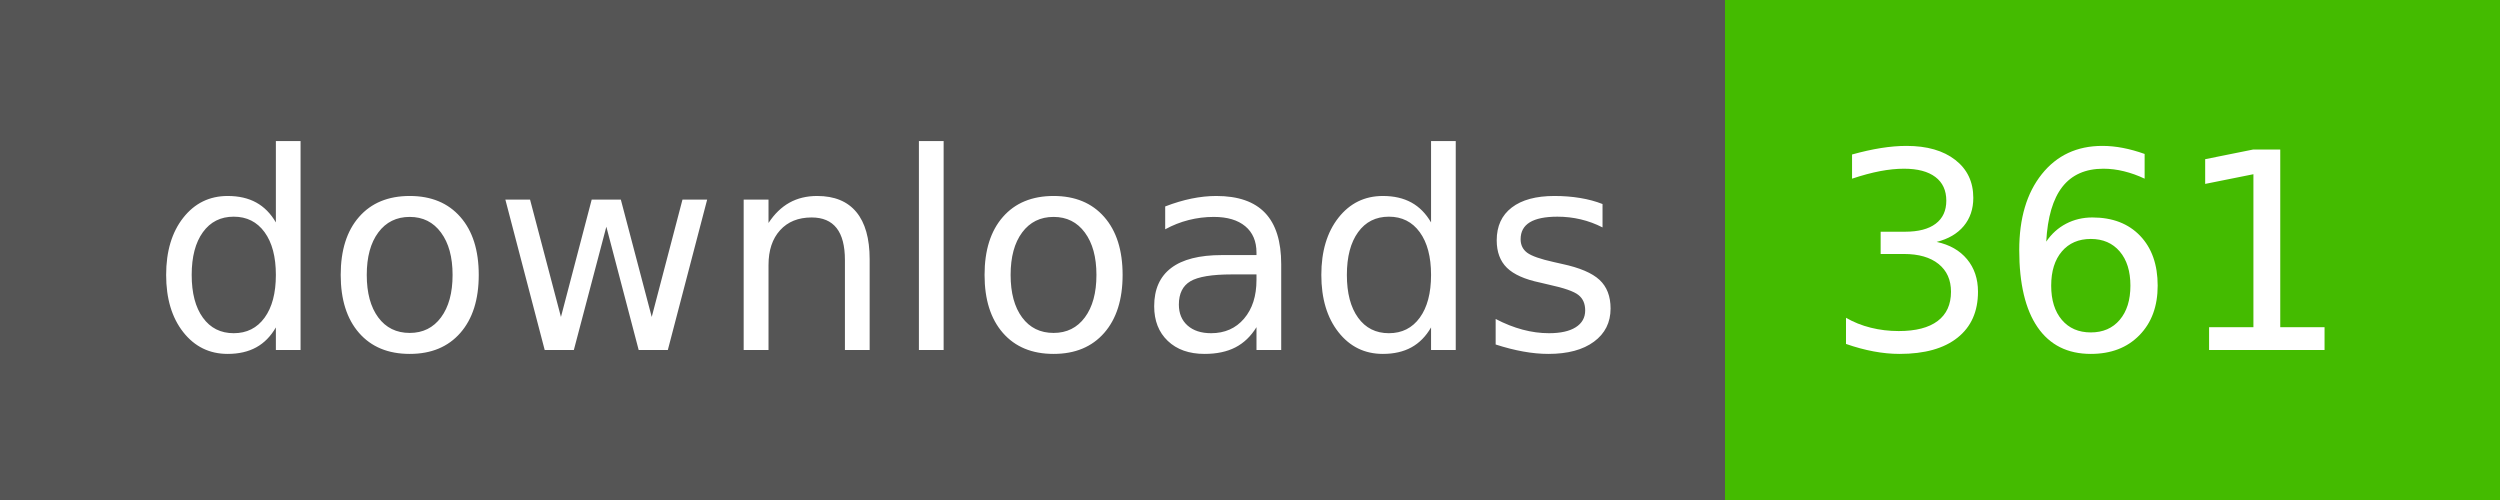
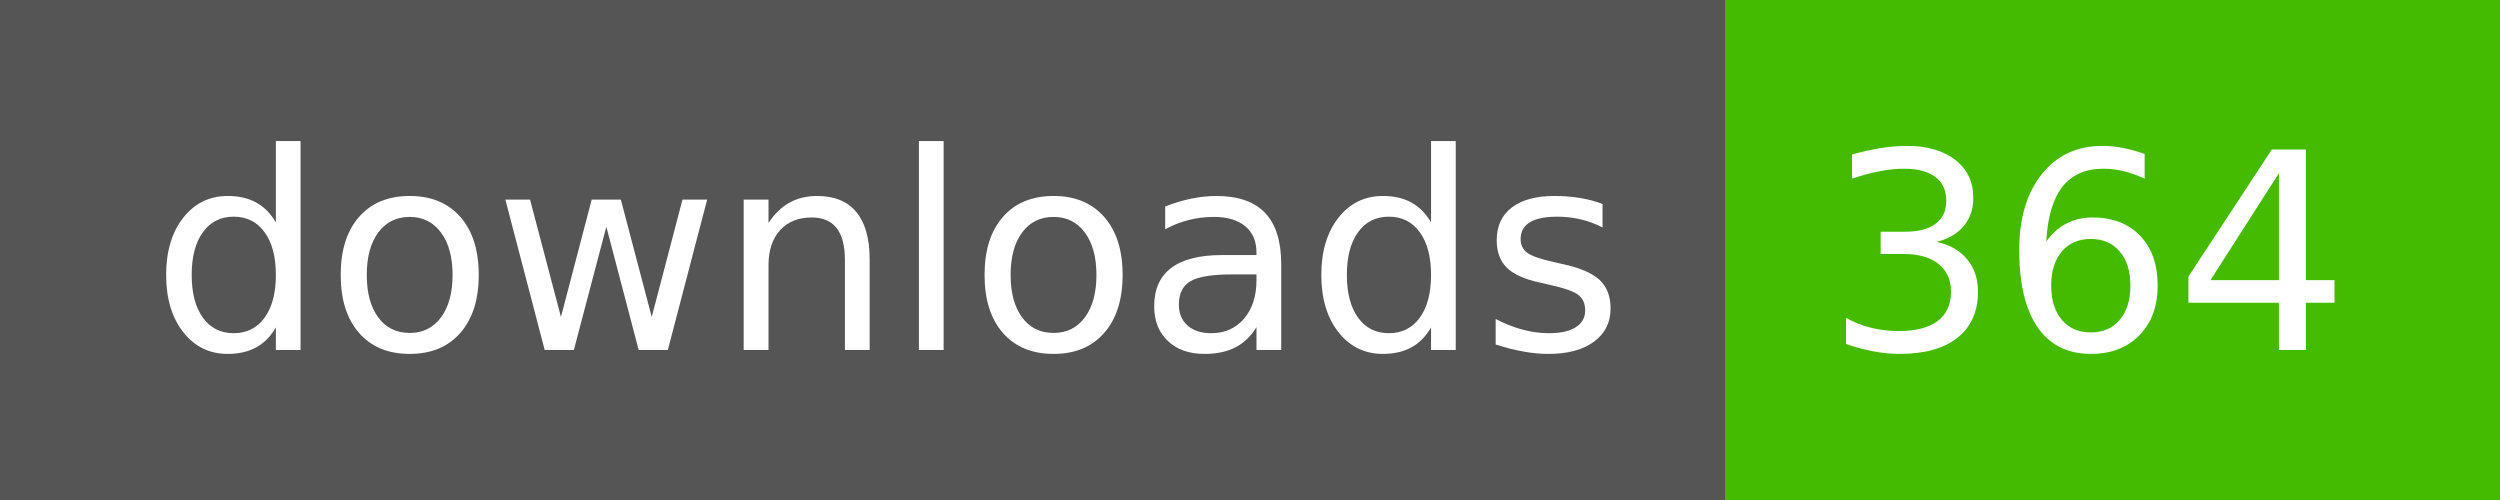
- <svg xmlns="http://www.w3.org/2000/svg" width="100" height="20" role="img" aria-label="downloads: 361">
+ <svg xmlns="http://www.w3.org/2000/svg" width="100" height="20" role="img" aria-label="downloads: 364">
  <g shape-rendering="crispEdges">
    <rect width="69" height="20" fill="#555" />
    <rect x="69" width="31" height="20" fill="#4b0" />
  </g>
  <g fill="#fff" text-anchor="middle" font-family="Verdana,Geneva,DejaVu Sans,sans-serif" text-rendering="geometricPrecision" font-size="110">
    <text x="355" y="140" textLength="590" transform="scale(.1)">downloads</text>
-     <text x="835" y="140" textLength="210" transform="scale(.1)">361</text>
+     <text x="835" y="140" textLength="210" transform="scale(.1)">364</text>
  </g>
</svg>
